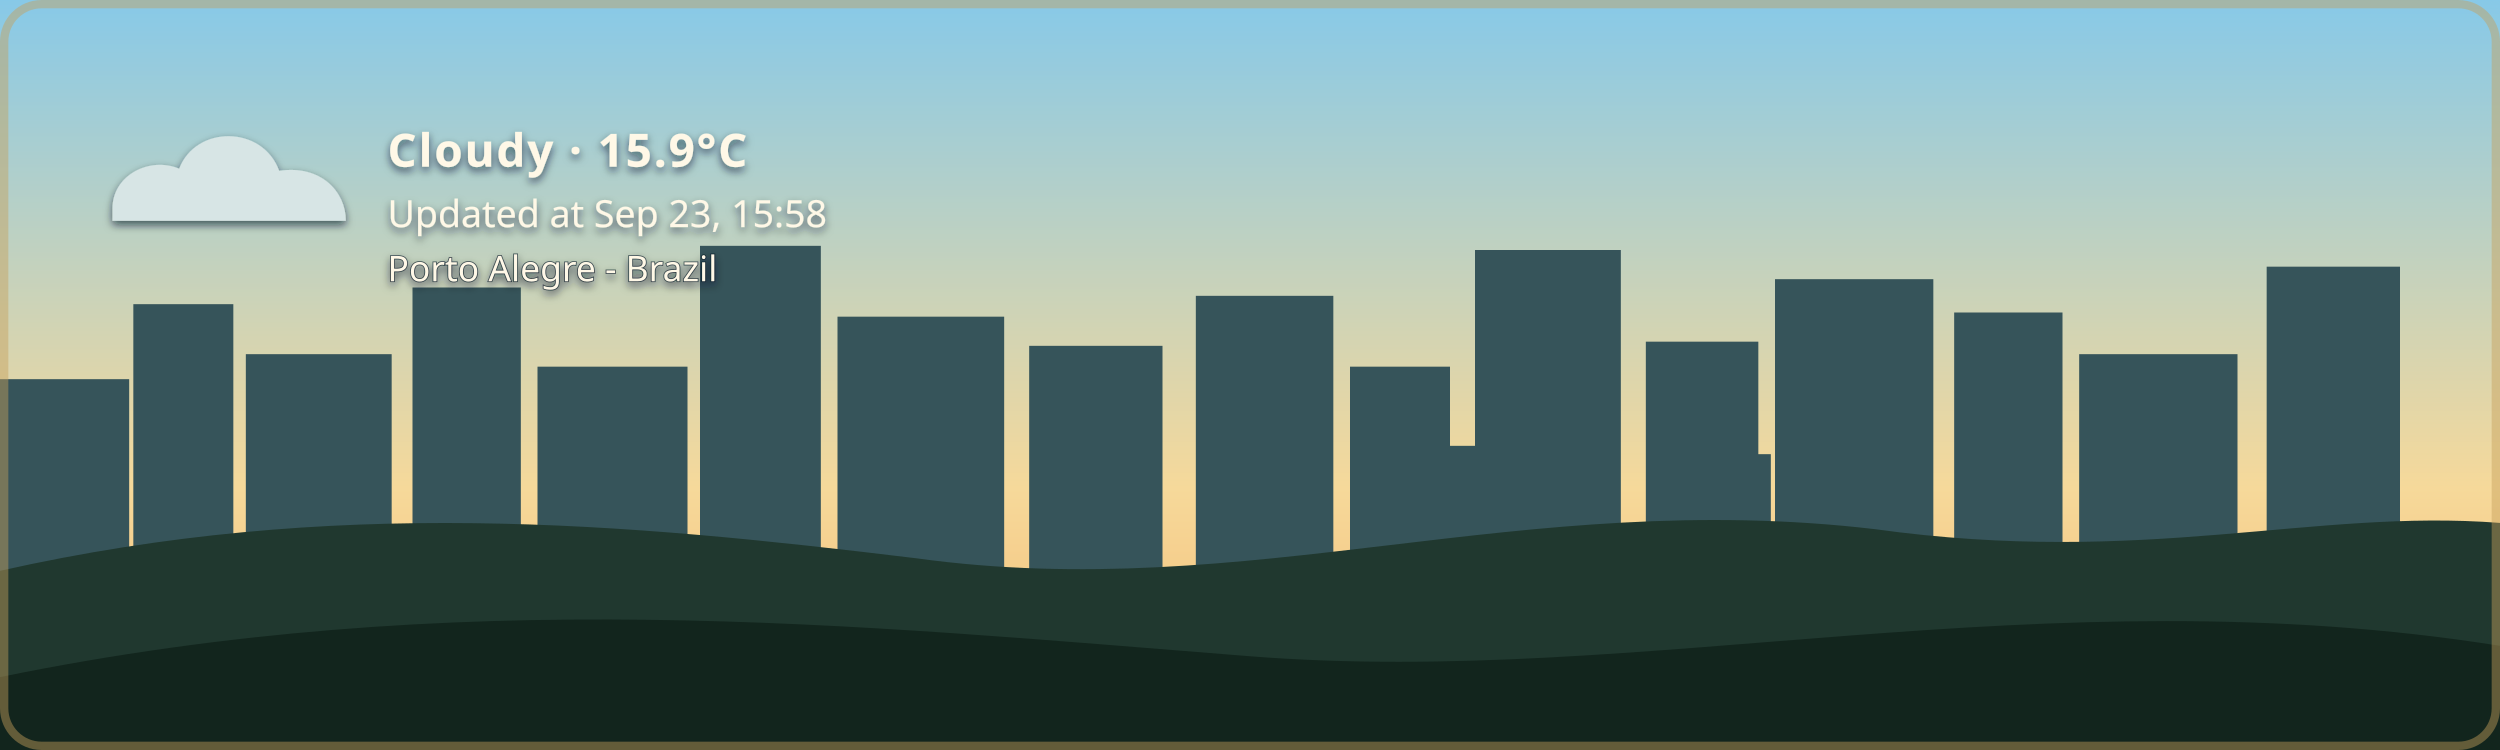
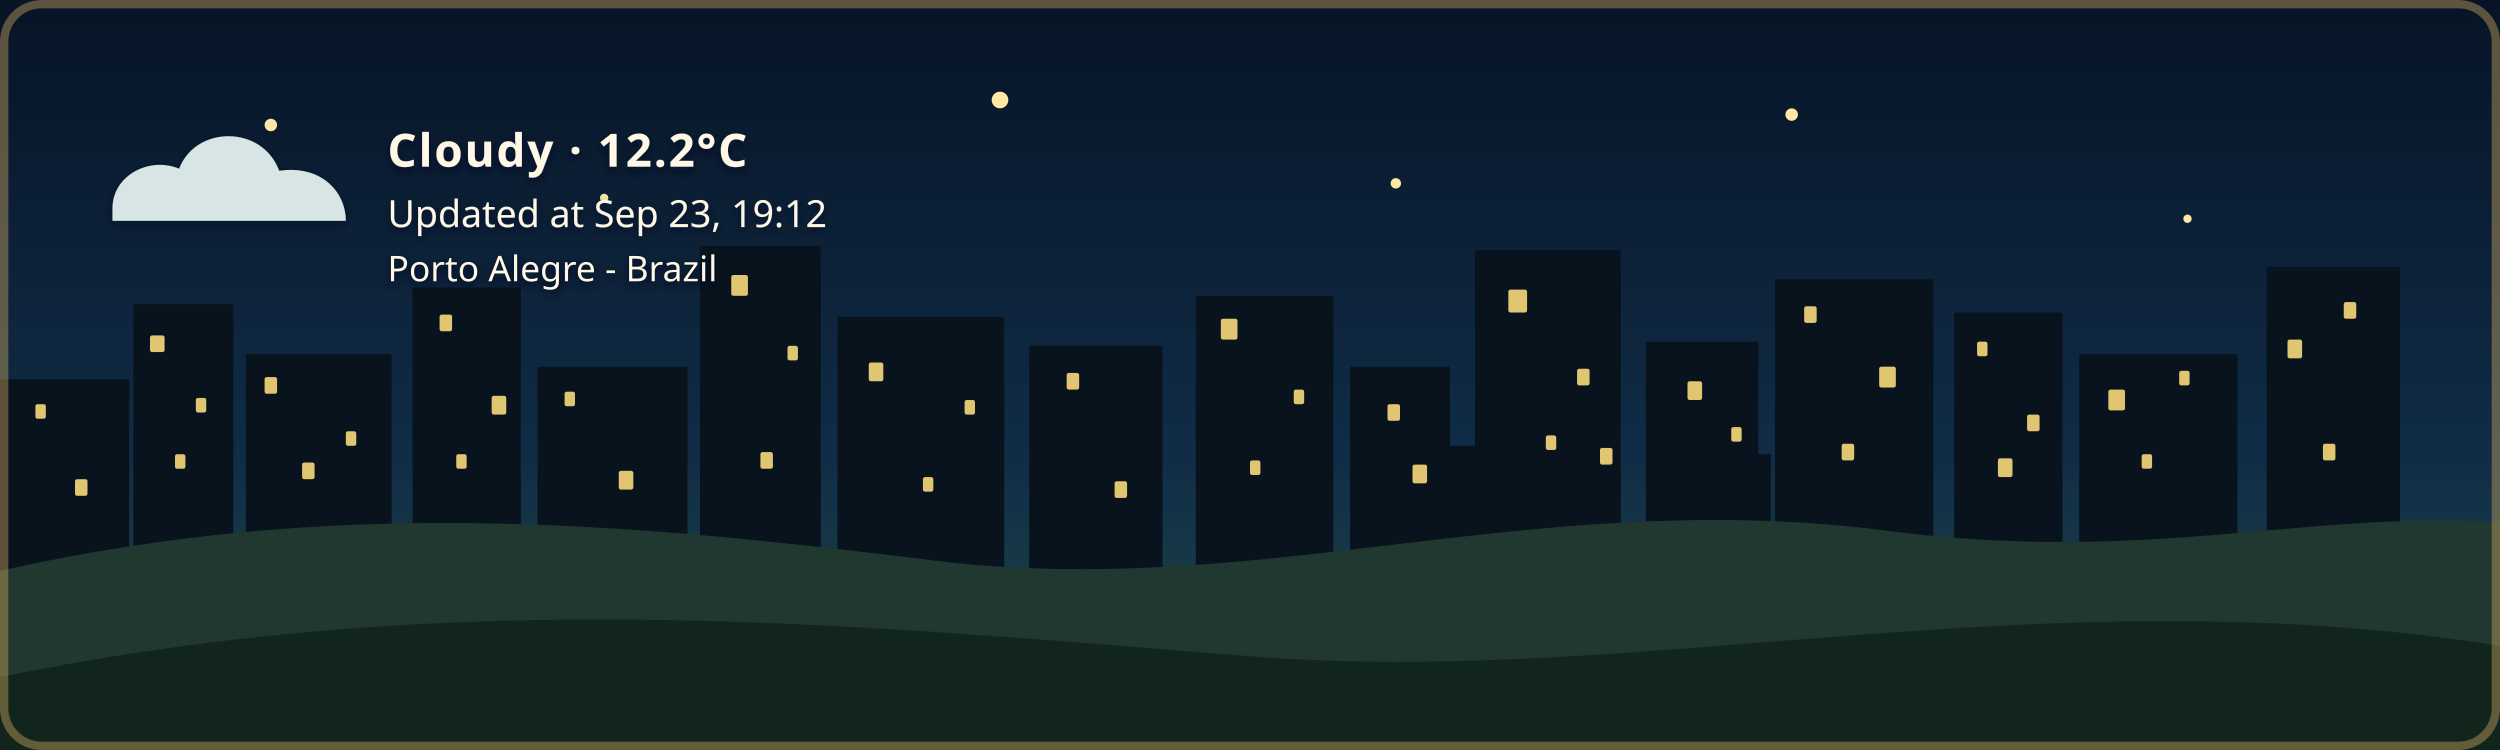
- <svg xmlns="http://www.w3.org/2000/svg" width="1200" height="360" viewBox="0 0 1200 360" role="img" aria-labelledby="title description" class="github-time-day weather-cloudy alert-none" data-temperature="15.9°C" lang="en-US">
+ <svg xmlns="http://www.w3.org/2000/svg" width="1200" height="360" viewBox="0 0 1200 360" role="img" aria-labelledby="title description" class="github-time-night weather-cloudy alert-none" data-temperature="12.2°C" lang="en-US">
  <defs>
    <linearGradient id="daySky" x1="0" y1="0" x2="0" y2="1">
      <stop offset="0%" stop-color="#87c9e8" />
      <stop offset="65%" stop-color="#f6d99a" />
      <stop offset="100%" stop-color="#f4b66e" />
    </linearGradient>
    <linearGradient id="sunsetSky" x1="0" y1="0" x2="0" y2="1">
      <stop offset="0%" stop-color="#4d568f" />
      <stop offset="55%" stop-color="#d46a66" />
      <stop offset="100%" stop-color="#f4a259" />
    </linearGradient>
    <linearGradient id="nightSky" x1="0" y1="0" x2="0" y2="1">
      <stop offset="0%" stop-color="#071426" />
      <stop offset="60%" stop-color="#102c46" />
      <stop offset="100%" stop-color="#244b4a" />
    </linearGradient>
    <linearGradient id="dawnSky" x1="0" y1="0" x2="0" y2="1">
      <stop offset="0%" stop-color="#766b9f" />
      <stop offset="55%" stop-color="#d7939b" />
      <stop offset="100%" stop-color="#f4c280" />
    </linearGradient>
    <radialGradient id="weatherSunFill" cx="35%" cy="30%" r="72%">
      <stop offset="0%" stop-color="#fff4b8" />
      <stop offset="58%" stop-color="#ffdc7a" />
      <stop offset="100%" stop-color="#f2b84f" />
    </radialGradient>
    <linearGradient id="weatherMoonFill" x1="0" y1="0" x2="1" y2="1">
      <stop offset="0%" stop-color="#fff4bd" />
      <stop offset="62%" stop-color="#ffe08a" />
      <stop offset="100%" stop-color="#e9b957" />
    </linearGradient>
    <filter id="weatherContentShadow" x="-20" y="-20" width="500" height="180" filterUnits="userSpaceOnUse">
      <feGaussianBlur in="SourceAlpha" stdDeviation="2" result="shadowBlur" />
      <feOffset in="shadowBlur" dx="0" dy="2" result="shadowOffset" />
      <feFlood flood-color="#071426" flood-opacity="0.65" result="shadowColor" />
      <feComposite in="shadowColor" in2="shadowOffset" operator="in" result="shadow" />
      <feMerge>
        <feMergeNode in="shadow" />
        <feMergeNode in="SourceGraphic" />
      </feMerge>
    </filter>
  </defs>
  <style>
    /* The sky state is updated by the GitHub Action based on local time. */

    .sky {
      animation: none !important;
    }

    .github-time-day .day-sky,
    .github-time-sunset .sunset-sky,
    .github-time-night .night-sky,
    .github-time-dawn .dawn-sky {
      opacity: 1;
    }

    .github-time-day .sunset-sky,
    .github-time-day .night-sky,
    .github-time-day .dawn-sky,
    .github-time-sunset .day-sky,
    .github-time-sunset .night-sky,
    .github-time-sunset .dawn-sky,
    .github-time-night .day-sky,
    .github-time-night .sunset-sky,
    .github-time-night .dawn-sky,
    .github-time-dawn .day-sky,
    .github-time-dawn .sunset-sky,
    .github-time-dawn .night-sky {
      opacity: 0;
    }

    .github-time-day .day-sky,
    .github-time-sunset .sunset-sky,
    .github-time-night .night-sky,
    .github-time-dawn .dawn-sky {
      animation: sky-fade-in 2.5s ease both !important;
    }

    .weather-effect {
      display: none;
    }

    .github-time-night.weather-clear .weather-moon,
    .github-time-day.weather-clear .weather-sun,
    .github-time-sunset.weather-clear .weather-sun,
    .github-time-dawn.weather-clear .weather-sun,
    .weather-cloudy .weather-cloud,
    .weather-rain .weather-cloud,
    .weather-rain .weather-rainfall,
    .weather-wind-rain .weather-cloud,
    .weather-wind-rain .weather-wind,
    .weather-wind-rain .weather-wind-rainfall,
    .weather-storm .weather-cloud,
    .weather-storm .weather-rainfall,
    .weather-storm .weather-lightning,
    .weather-snow .weather-cloud,
    .weather-snow .weather-snowfall {
      display: block;
    }

    .weather-sun {
      transform-box: fill-box;
      transform-origin: center;
      animation: weather-pulse 4s ease-in-out infinite;
    }

    .weather-moon {
      animation: moon-glow 4s ease-in-out infinite;
    }

    .weather-cloud path {
      animation: cloud-drift 8s ease-in-out infinite alternate;
    }

    .weather-rainfall path {
      animation: rain-fall 1.4s linear infinite;
    }

    .weather-rainfall path:nth-child(2) {
      animation-delay: 0.35s;
    }

    .weather-rainfall path:nth-child(3) {
      animation-delay: 0.7s;
    }

    .weather-wind-rainfall path {
      animation: wind-rain-fall 1.15s linear infinite;
    }

    .weather-wind-rainfall path:nth-child(2) {
      animation-delay: 0.3s;
    }

    .weather-wind-rainfall path:nth-child(3) {
      animation-delay: 0.6s;
    }

    .weather-wind path {
      animation: wind-sweep 1.8s ease-in-out infinite;
    }

    .weather-wind path:nth-child(2) {
      animation-delay: 0.45s;
    }

    .weather-snowfall circle {
      animation: snow-fall 3s ease-in-out infinite;
    }

    .weather-snowfall circle:nth-child(2) {
      animation-delay: 1s;
    }

    .weather-snowfall circle:nth-child(3) {
      animation-delay: 2s;
    }

    .weather-lightning {
      animation: lightning-flash 4s ease-in-out infinite;
    }

    svg.github-time-day .city-back,
    svg.github-time-day .city-mid {
      fill: #36545a;
    }

    svg.github-time-sunset .city-back,
    svg.github-time-sunset .city-mid {
      fill: #303247;
    }

    svg.github-time-night .city-back,
    svg.github-time-night .city-mid {
      fill: #08131d;
    }

    svg.github-time-dawn .city-back,
    svg.github-time-dawn .city-mid {
      fill: #404158;
    }

    .city-window {
      opacity: 0;
      fill: #f8d97a;
    }

    svg.github-time-night .city-window,
    svg.github-time-dawn .city-window,
    svg.github-time-sunset .city-window {
      opacity: 0.9;
    }

    .city-window rect {
      animation: city-window-toggle-a 20s steps(1, end) infinite;
    }

    .city-window rect:nth-child(3n) {
      animation-name: city-window-toggle-b;
      animation-delay: -4s;
    }

    .city-window rect:nth-child(4n) {
      animation-name: city-window-toggle-c;
      animation-delay: -9s;
    }

    .city-window rect:nth-child(5n) {
      animation-name: city-window-toggle-d;
      animation-delay: -13s;
    }

    .city-window rect:nth-child(7n) {
      animation-name: city-window-toggle-e;
      animation-delay: -17s;
    }

    #weather-alert-level,
    #weather-alert-detail {
      display: none;
    }

    svg.alert-yellow #weather-alert-level,
    svg.alert-yellow #weather-alert-detail,
    svg.alert-orange #weather-alert-level,
    svg.alert-orange #weather-alert-detail,
    svg.alert-red #weather-alert-level,
    svg.alert-red #weather-alert-detail {
      display: block;
    }

    svg.alert-yellow #weather-alert-level {
      fill: #f4d35e;
    }

    svg.alert-yellow #weather-alert-detail {
      fill: #fff3b3;
    }

    svg.alert-orange #weather-alert-level {
      fill: #f9a74f;
    }

    svg.alert-orange #weather-alert-detail {
      fill: #ffd0a0;
    }

    svg.alert-red #weather-alert-level {
      fill: #ff675c;
    }

    svg.alert-red #weather-alert-detail {
      fill: #ffc2bf;
    }

    #weather-description,
    #weather-time,
    #weather-alert-level,
    #weather-alert-detail,
    #weather-location {
      animation: info-fade-in 1.5s ease both;
      font-family: sans-serif;
    }

    #weather-description {
      letter-spacing: 0.04em;
    }

    @keyframes sky-fade-in {
      from {
        opacity: 0;
      }

      to {
        opacity: 1;
      }
    }

    @keyframes info-fade-in {
      from {
        opacity: 0;
        transform: translateY(6px);
      }

      to {
        opacity: 1;
        transform: translateY(0);
      }
    }

    @keyframes weather-pulse {
      0%,
      100% {
        opacity: 0.85;
        transform: scale(0.96);
      }

      50% {
        opacity: 1;
        transform: scale(1.04);
      }
    }

    @keyframes moon-glow {
      0%,
      100% {
        opacity: 0.8;
      }

      50% {
        opacity: 1;
      }
    }

    @keyframes cloud-drift {
      from {
        transform: translateX(-5px);
      }

      to {
        transform: translateX(8px);
      }
    }

    @keyframes rain-fall {
      0% {
        opacity: 0;
        transform: translateY(-7px);
      }

      25%,
      75% {
        opacity: 1;
      }

      100% {
        opacity: 0;
        transform: translateY(10px);
      }
    }

    @keyframes wind-rain-fall {
      0% {
        opacity: 0;
        transform: translate(-6px, -5px);
      }

      25%,
      75% {
        opacity: 1;
      }

      100% {
        opacity: 0;
        transform: translate(8px, 10px);
      }
    }

    @keyframes wind-sweep {
      0%,
      100% {
        opacity: 0.3;
        transform: translateX(-7px);
      }

      50% {
        opacity: 1;
        transform: translateX(6px);
      }
    }

    @keyframes snow-fall {
      0%,
      100% {
        opacity: 0.35;
        transform: translateY(-5px);
      }

      50% {
        opacity: 1;
        transform: translate(5px, 8px);
      }
    }

    @keyframes lightning-flash {
      0%,
      88%,
      100% {
        opacity: 0;
      }

      90%,
      93% {
        opacity: 1;
      }
    }

    @keyframes city-window-toggle-a {
      0%,
      19%,
      61%,
      100% {
        opacity: 1;
      }

      20%,
      60% {
        opacity: 0;
      }
    }

    @keyframes city-window-toggle-b {
      0%,
      34%,
      76%,
      100% {
        opacity: 0;
      }

      35%,
      75% {
        opacity: 1;
      }
    }

    @keyframes city-window-toggle-c {
      0%,
      24%,
      46%,
      100% {
        opacity: 1;
      }

      25%,
      45% {
        opacity: 0;
      }
    }

    @keyframes city-window-toggle-d {
      0%,
      49%,
      86%,
      100% {
        opacity: 1;
      }

      50%,
      85% {
        opacity: 0;
      }
    }

    @keyframes city-window-toggle-e {
      0%,
      14%,
      56%,
      100% {
        opacity: 0;
      }

      15%,
      55% {
        opacity: 1;
      }
    }

    .stars {
      opacity: 0;
    }

    .github-time-sunset .stars,
    .github-time-dawn .stars {
      opacity: 0.35;
    }

    .github-time-night .stars {
      opacity: 1;
    }

    .star {
      animation: twinkle 2.5s ease-in-out infinite;
      transform-box: fill-box;
      transform-origin: center;
    }

    .star:nth-child(2) {
      animation-delay: 0.5s;
    }

    .star:nth-child(3) {
      animation-delay: 1s;
    }

    .star:nth-child(4) {
      animation-delay: 1.5s;
    }

    @keyframes twinkle {
      0%,
      100% {
        opacity: 0.25;
        transform: scale(0.8);
      }

      50% {
        opacity: 1;
        transform: scale(1.25);
      }
    }

    /*
     * Disable animations when the visitor has requested reduced motion.
     */
    @media (prefers-reduced-motion: reduce) {
      .sky,
      .stars,
      .star,
      .weather-sun,
      .weather-moon,
      .weather-cloud path,
      .weather-rainfall path,
      .weather-wind-rainfall path,
      .weather-wind path,
      .weather-snowfall circle,
      .weather-lightning,
      .city-window rect,
      #weather-description,
      #weather-time,
      #weather-alert-level,
      #weather-alert-detail,
      #weather-location {
        animation: none !important;
      }
    }
  </style>
  <g id="skies">
    <rect class="sky day-sky" width="1200" height="360" fill="url(#daySky)" />
    <rect class="sky sunset-sky" width="1200" height="360" fill="url(#sunsetSky)" />
    <rect class="sky night-sky" width="1200" height="360" fill="url(#nightSky)" />
    <rect class="sky dawn-sky" width="1200" height="360" fill="url(#dawnSky)" />
  </g>
  <g class="stars" fill="#ffe8a3">
    <circle class="star" cx="130" cy="60" r="3" />
    <circle class="star" cx="290" cy="95" r="2" />
    <circle class="star" cx="480" cy="48" r="4" />
    <circle class="star" cx="670" cy="88" r="2.5" />
    <circle class="star" cx="860" cy="55" r="3" />
    <circle class="star" cx="1050" cy="105" r="2" />
  </g>
  <g class="city-shape">
    <g class="city-back">
      <rect x="0" y="182" width="62" height="94" />
      <rect x="64" y="146" width="48" height="130" />
      <rect x="118" y="170" width="70" height="106" />
      <rect x="198" y="138" width="52" height="138" />
      <rect x="258" y="176" width="72" height="100" />
      <rect x="336" y="118" width="58" height="158" />
      <rect x="402" y="152" width="80" height="124" />
      <rect x="494" y="166" width="64" height="110" />
      <rect x="574" y="142" width="66" height="134" />
      <rect x="648" y="176" width="48" height="100" />
      <rect x="708" y="120" width="70" height="156" />
      <rect x="790" y="164" width="54" height="112" />
      <rect x="852" y="134" width="76" height="142" />
      <rect x="938" y="150" width="52" height="126" />
      <rect x="998" y="170" width="76" height="106" />
      <rect x="1088" y="128" width="64" height="148" />
    </g>
    <g class="city-mid">
      <rect x="24" y="226" width="28" height="50" />
      <rect x="88" y="210" width="18" height="66" />
      <rect x="148" y="218" width="22" height="58" />
      <rect x="214" y="206" width="22" height="70" />
      <rect x="282" y="210" width="18" height="66" />
      <rect x="362" y="206" width="22" height="70" />
      <rect x="430" y="220" width="18" height="56" />
      <rect x="528" y="220" width="20" height="56" />
      <rect x="606" y="214" width="22" height="62" />
      <rect x="690" y="214" width="18" height="62" />
      <rect x="754" y="208" width="18" height="68" />
      <rect x="830" y="218" width="20" height="58" />
      <rect x="892" y="214" width="18" height="62" />
      <rect x="960" y="224" width="18" height="52" />
      <rect x="1018" y="218" width="22" height="58" />
      <rect x="1108" y="210" width="18" height="66" />
    </g>
    <g class="city-window">
      <rect x="17" y="194" width="5" height="7" rx="1" />
      <rect x="36" y="230" width="6" height="8" rx="1" />
      <rect x="72" y="161" width="7" height="8" rx="1" />
      <rect x="84" y="218" width="5" height="7" rx="1" />
      <rect x="94" y="191" width="5" height="7" rx="1" />
      <rect x="127" y="181" width="6" height="8" rx="1" />
      <rect x="145" y="222" width="6" height="8" rx="1" />
      <rect x="166" y="207" width="5" height="7" rx="1" />
      <rect x="211" y="151" width="6" height="8" rx="1" />
      <rect x="219" y="218" width="5" height="7" rx="1" />
      <rect x="236" y="190" width="7" height="9" rx="1" />
      <rect x="271" y="188" width="5" height="7" rx="1" />
      <rect x="297" y="226" width="7" height="9" rx="1" />
      <rect x="351" y="132" width="8" height="10" rx="1" />
      <rect x="365" y="217" width="6" height="8" rx="1" />
      <rect x="378" y="166" width="5" height="7" rx="1" />
      <rect x="417" y="174" width="7" height="9" rx="1" />
      <rect x="443" y="229" width="5" height="7" rx="1" />
      <rect x="463" y="192" width="5" height="7" rx="1" />
      <rect x="512" y="179" width="6" height="8" rx="1" />
      <rect x="535" y="231" width="6" height="8" rx="1" />
      <rect x="586" y="153" width="8" height="10" rx="1" />
      <rect x="600" y="221" width="5" height="7" rx="1" />
      <rect x="621" y="187" width="5" height="7" rx="1" />
      <rect x="666" y="194" width="6" height="8" rx="1" />
      <rect x="678" y="223" width="7" height="9" rx="1" />
      <rect x="724" y="139" width="9" height="11" rx="1" />
      <rect x="742" y="209" width="5" height="7" rx="1" />
      <rect x="757" y="177" width="6" height="8" rx="1" />
      <rect x="768" y="215" width="6" height="8" rx="1" />
      <rect x="810" y="183" width="7" height="9" rx="1" />
      <rect x="831" y="205" width="5" height="7" rx="1" />
      <rect x="866" y="147" width="6" height="8" rx="1" />
      <rect x="884" y="213" width="6" height="8" rx="1" />
      <rect x="902" y="176" width="8" height="10" rx="1" />
      <rect x="949" y="164" width="5" height="7" rx="1" />
      <rect x="959" y="220" width="7" height="9" rx="1" />
      <rect x="973" y="199" width="6" height="8" rx="1" />
      <rect x="1012" y="187" width="8" height="10" rx="1" />
      <rect x="1028" y="218" width="5" height="7" rx="1" />
      <rect x="1046" y="178" width="5" height="7" rx="1" />
      <rect x="1098" y="163" width="7" height="9" rx="1" />
      <rect x="1115" y="213" width="6" height="8" rx="1" />
      <rect x="1125" y="145" width="6" height="8" rx="1" />
    </g>
  </g>
  <g transform="translate(54 48)" filter="url(#weatherContentShadow)">
    <g class="weather-effect weather-sun">
      <circle cx="34" cy="34" r="23" fill="url(#weatherSunFill)" />
      <g stroke="#ffd66f" stroke-width="4" stroke-linecap="round">
        <path d="M 34 0 V 8" />
        <path d="M 34 60 V 68" />
        <path d="M 0 34 H 8" />
        <path d="M 60 34 H 68" />
        <path d="M 10 10 L 16 16" />
        <path d="M 52 52 L 58 58" />
        <path d="M 58 10 L 52 16" />
        <path d="M 16 52 L 10 58" />
      </g>
    </g>
    <g class="weather-effect weather-moon">
      <path d="M 54 4 C 38 7, 26 20, 26 36 C 26 53, 39 66, 56 66 C 65 66, 74 62, 80 56 C 76 57, 72 58, 68 58 C 51 58, 38 45, 38 28 C 38 18, 44 9, 54 4 Z" fill="url(#weatherMoonFill)" />
    </g>
    <g class="weather-effect weather-cloud" fill="#d7e5e5">
      <path d="M 0 52 C 0 36, 18 27, 32 33 C 40 12, 72 12, 80 34 C 100 31, 112 44, 112 58 H 0 Z" />
    </g>
    <g class="weather-effect weather-rainfall" stroke="#b9e3ed" stroke-width="4" stroke-linecap="round">
      <path d="M 22 72 l -7 17" />
      <path d="M 52 72 l -7 17" />
      <path d="M 82 72 l -7 17" />
    </g>
    <g class="weather-effect weather-wind-rainfall" stroke="#b9e3ed" stroke-width="4" stroke-linecap="round">
      <path d="M 50 70 l -10 19" />
      <path d="M 75 70 l -10 19" />
      <path d="M 100 70 l -10 19" />
    </g>
    <g class="weather-effect weather-wind" fill="none" stroke="#eef8ff" stroke-width="3.5" stroke-linecap="round">
      <path d="M 2 73 C 12 68, 22 68, 32 72" />
      <path d="M 2 88 C 13 83, 24 83, 34 87" />
    </g>
    <g class="weather-effect weather-lightning" fill="#ffe37b">
      <path d="M 62 68 l -14 27 h 12 l -7 20 l 24 -31 h -13 z" />
    </g>
    <g class="weather-effect weather-snowfall" fill="#eef8ff">
      <circle cx="22" cy="78" r="4" />
      <circle cx="52" cy="91" r="4" />
      <circle cx="82" cy="78" r="4" />
    </g>
-     <text id="weather-description" x="132" y="32" fill="#fff8e7" font-family="sans-serif" font-size="22" font-weight="600">Cloudy · 15.9°C</text>
-     <text id="weather-time" x="132" y="61" fill="#fff8e7" font-family="sans-serif" font-size="18">Updated at Sep 23, 15:58</text>
+     <text id="weather-description" x="132" y="32" fill="#fff8e7" font-family="sans-serif" font-size="22" font-weight="600">Cloudy · 12.2°C</text>
+     <text id="weather-time" x="132" y="61" fill="#fff8e7" font-family="sans-serif" font-size="18">Updated at Sep 23, 19:12</text>
    <text id="weather-alert-level" x="132" y="87" fill="#eaf3ff" font-family="sans-serif" font-size="12" font-weight="700" letter-spacing="1.8" />
    <text id="weather-alert-detail" x="132" y="108" fill="#eef7ff" font-family="sans-serif" font-size="14" opacity="0.9" />
    <text id="weather-location" x="132" y="87" fill="#fff8e7" stroke="#071426" stroke-width="0.8" stroke-opacity="0.65" paint-order="stroke fill" font-family="sans-serif" font-size="17" font-weight="500">Porto Alegre - Brazil</text>
  </g>
  <path d="       M 0 274       C 160 238, 300 251, 440 268       C 600 290, 730 234, 900 254       C 1030 272, 1110 244, 1200 251       L 1200 360       L 0 360       Z     " fill="#20382f" />
  <path d="       M 0 325       C 220 280, 410 300, 600 315       C 790 330, 980 275, 1200 310       L 1200 360       L 0 360       Z     " fill="#12251d" />
  <rect x="2" y="2" width="1196" height="356" rx="18" fill="none" stroke="#c6a15b" stroke-width="4" stroke-opacity="0.45" />
</svg>
